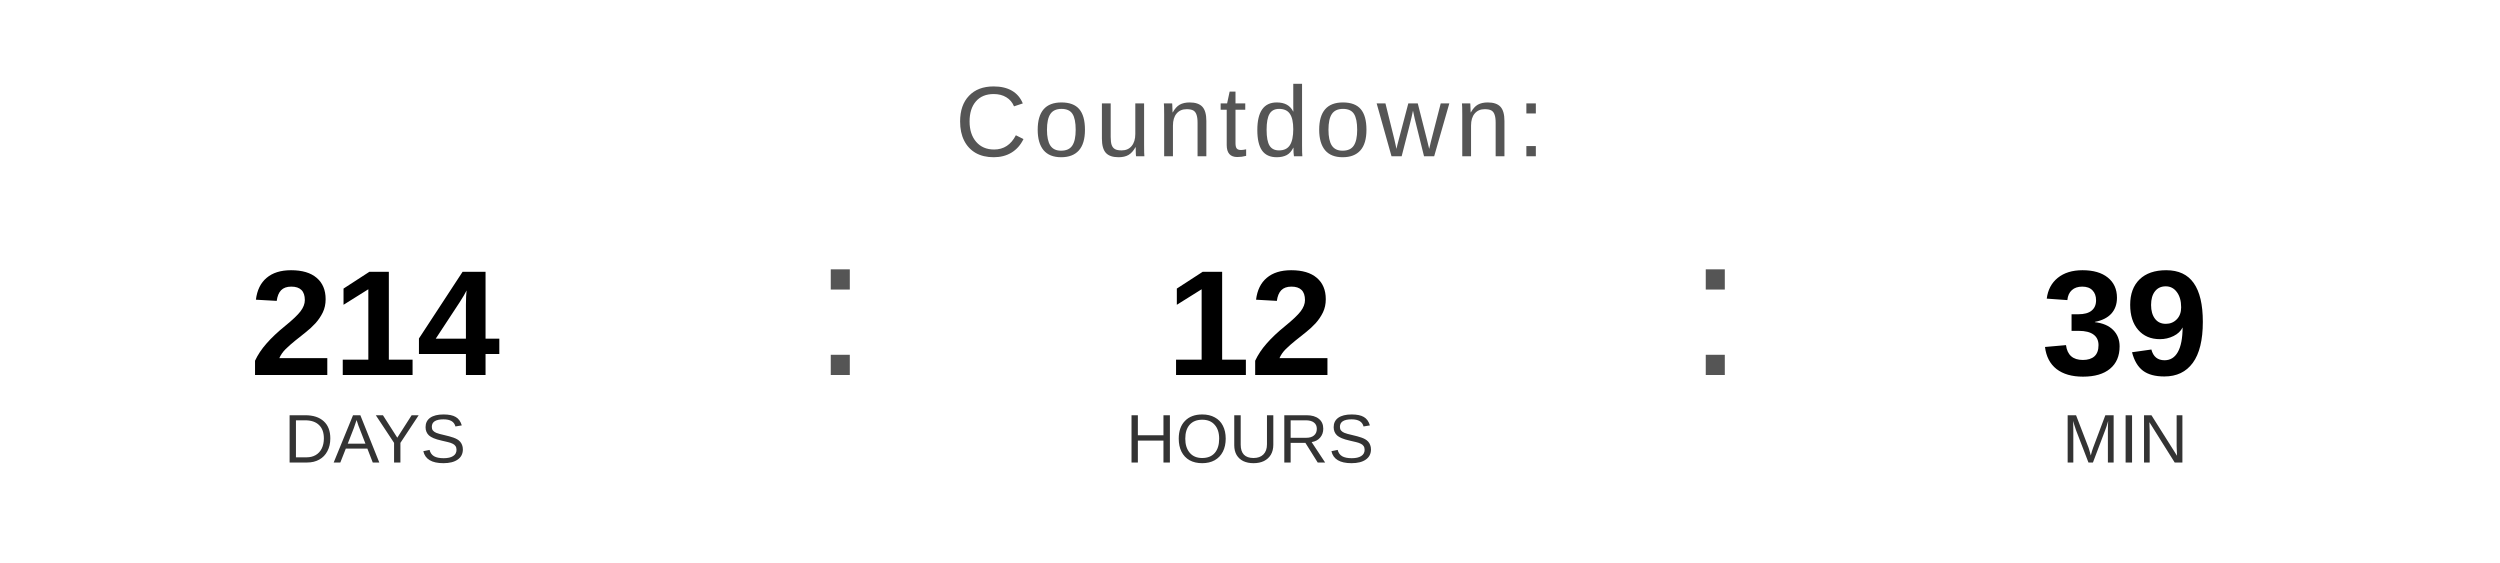
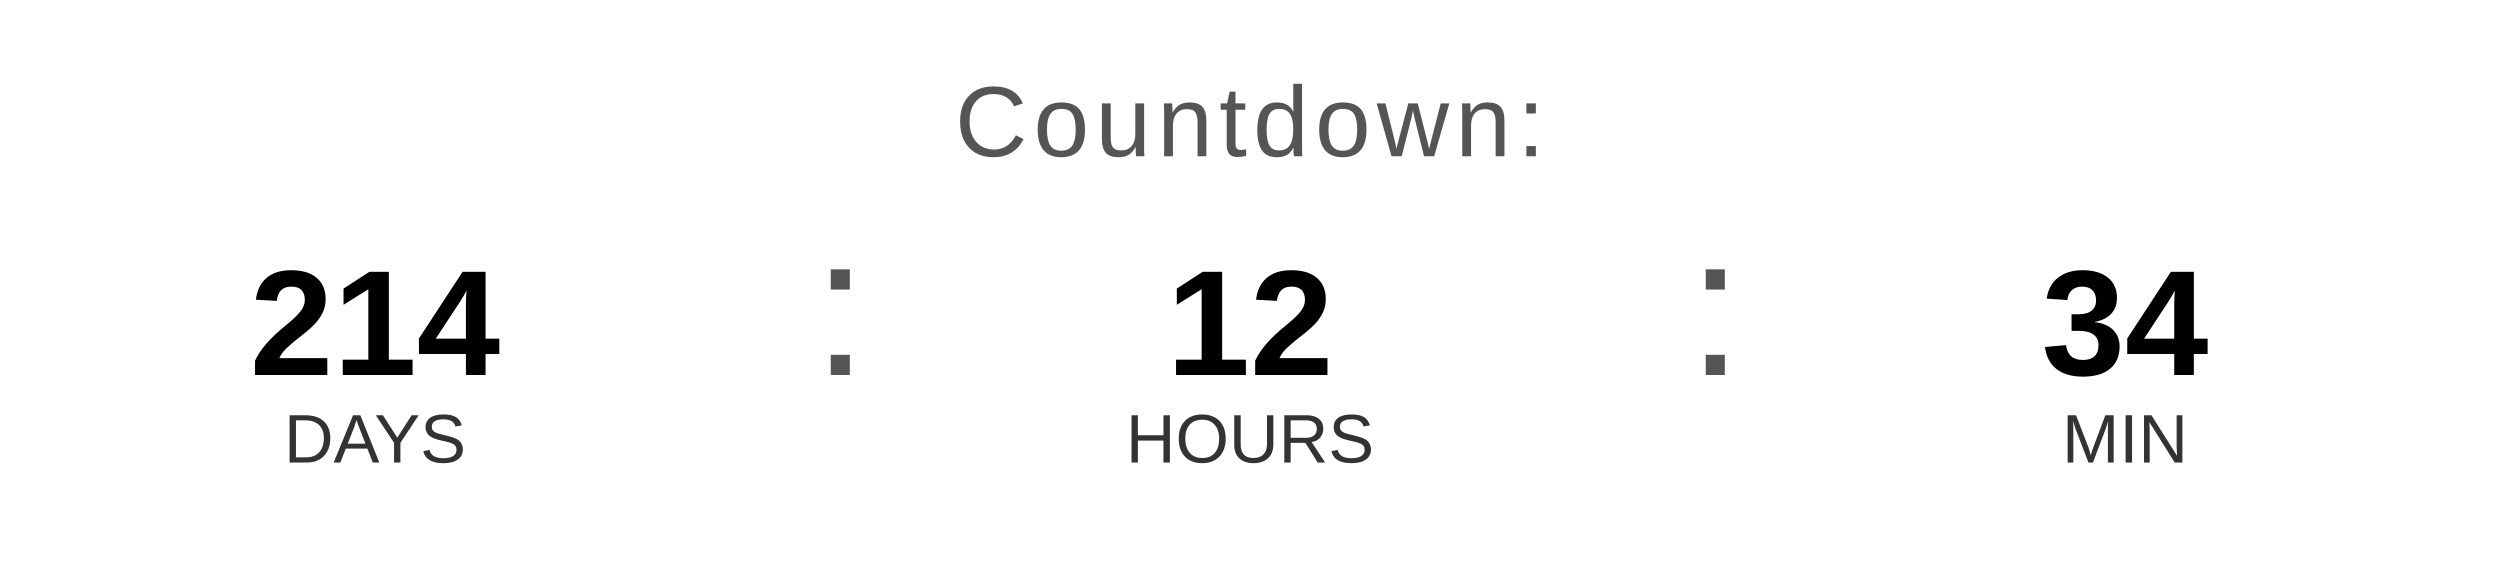
<svg xmlns="http://www.w3.org/2000/svg" width="400" height="90" viewBox="0 0 400 90">
  <text x="200" y="25" font-family="Arial, Helvetica, sans-serif" font-size="16" fill="#555555" text-anchor="middle" letter-spacing="1">
    Countdown:
  </text>
  <text x="60" y="60" font-family="Arial, Helvetica, sans-serif" font-size="24" font-weight="bold" fill="#000000" text-anchor="middle">214</text>
  <text x="60" y="74" font-family="Arial, Helvetica, sans-serif" font-size="11" fill="#333333" text-anchor="middle">DAYS</text>
  <text x="130" y="60" font-family="Arial, sans-serif" font-size="32" fill="#555555">:</text>
  <text x="200" y="60" font-family="Arial, Helvetica, sans-serif" font-size="24" font-weight="bold" fill="#000000" text-anchor="middle">12</text>
  <text x="200" y="74" font-family="Arial, Helvetica, sans-serif" font-size="11" fill="#333333" text-anchor="middle">HOURS</text>
  <text x="270" y="60" font-family="Arial, sans-serif" font-size="32" fill="#555555">:</text>
-   <text x="340" y="60" font-family="Arial, Helvetica, sans-serif" font-size="24" font-weight="bold" fill="#000000" text-anchor="middle">39</text>
+   <text x="340" y="60" font-family="Arial, Helvetica, sans-serif" font-size="24" font-weight="bold" fill="#000000" text-anchor="middle">34</text>
  <text x="340" y="74" font-family="Arial, Helvetica, sans-serif" font-size="11" fill="#333333" text-anchor="middle">MIN</text>
</svg>
